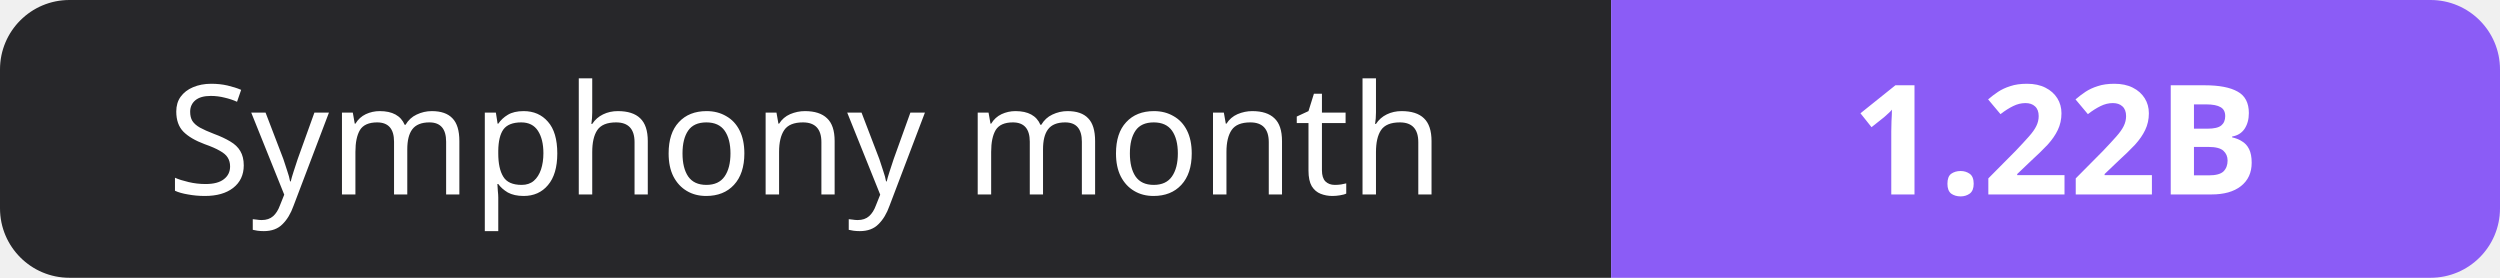
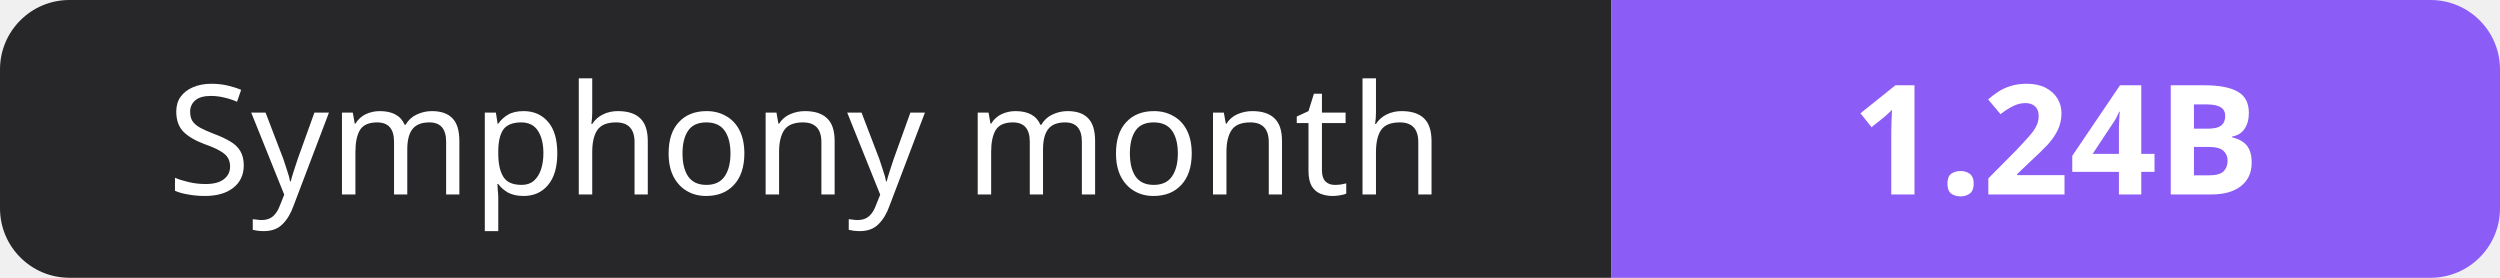
- <svg xmlns="http://www.w3.org/2000/svg" width="180" height="20" role="img" aria-label="Symphony month: 1.22B">
+ <svg xmlns="http://www.w3.org/2000/svg" width="180" height="20" role="img" aria-label="Symphony month: 1.24B">
  <clipPath id="r">
    <rect width="180" height="20" rx="5" fill="#fff" />
  </clipPath>
  <g clip-path="url(#r)">
    <rect width="116" height="20" fill="#27272a" />
    <rect x="116" width="64" height="20" fill="#8b5cf6" />
  </g>
  <g fill="#fff" text-anchor="middle" font-family="Verdana,Geneva,sans-serif" font-size="11">
    <text x="58.0" y="14">Symphony month</text>
-     <text x="148.0" y="14" font-weight="700">1.22B</text>
+     <text x="148.0" y="14" font-weight="700">1.24B</text>
  </g>
</svg>
